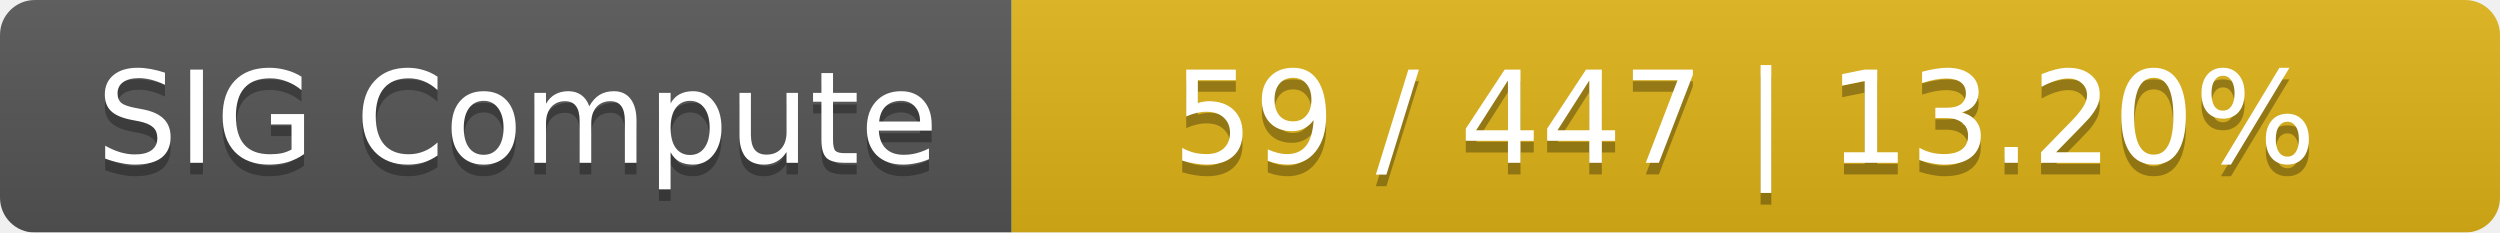
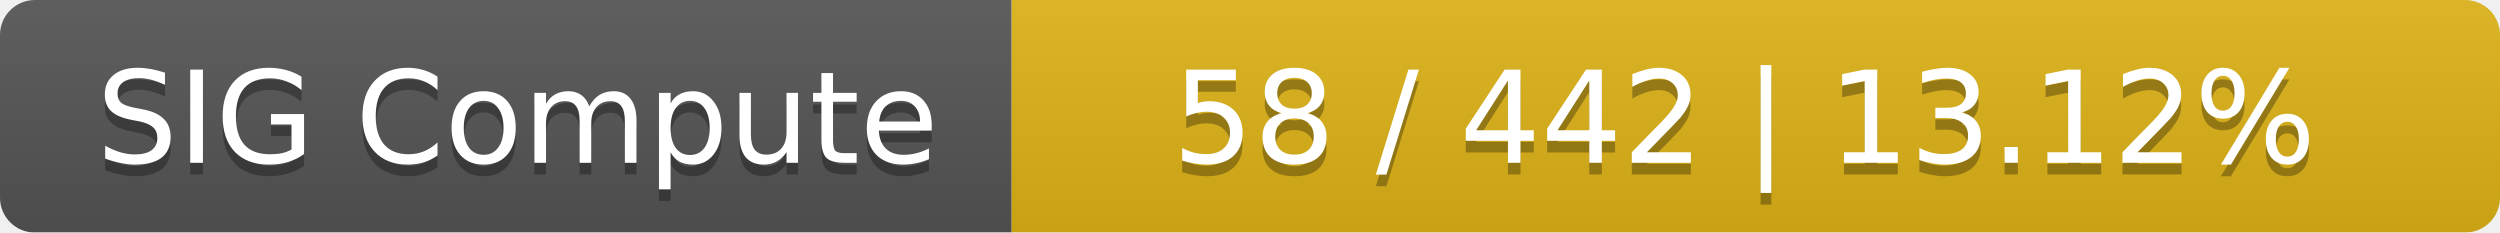
<svg xmlns="http://www.w3.org/2000/svg" width="215" height="20">
  <linearGradient id="smooth" x2="0" y2="100%">
    <stop offset="0" stop-color="#bbb" stop-opacity=".1" />
    <stop offset="1" stop-opacity=".1" />
  </linearGradient>
  <mask id="round">
    <rect width="215" height="20" rx="3" fill="#fff" />
  </mask>
  <g mask="url(#round)">
    <rect width="87" height="20" fill="#555" />
    <rect x="87" width="128" height="20" fill="#dfb317" />
    <rect width="215" height="20" fill="url(#smooth)" />
  </g>
  <g fill="#fff" text-anchor="middle" font-family="DejaVu Sans,Verdana,Geneva,sans-serif" font-size="11">
    <text x="44.5" y="15" fill="#010101" fill-opacity=".3">SIG Compute</text>
    <text x="44.5" y="14">SIG Compute</text>
-     <text x="150" y="15" fill="#010101" fill-opacity=".3">59 / 447    |    13.20%</text>
-     <text x="150" y="14">59 / 447    |    13.20%</text>
+     <text x="150" y="15" fill="#010101" fill-opacity=".3">58 / 442    |    13.12%</text>
+     <text x="150" y="14">58 / 442    |    13.12%</text>
  </g>
</svg>
